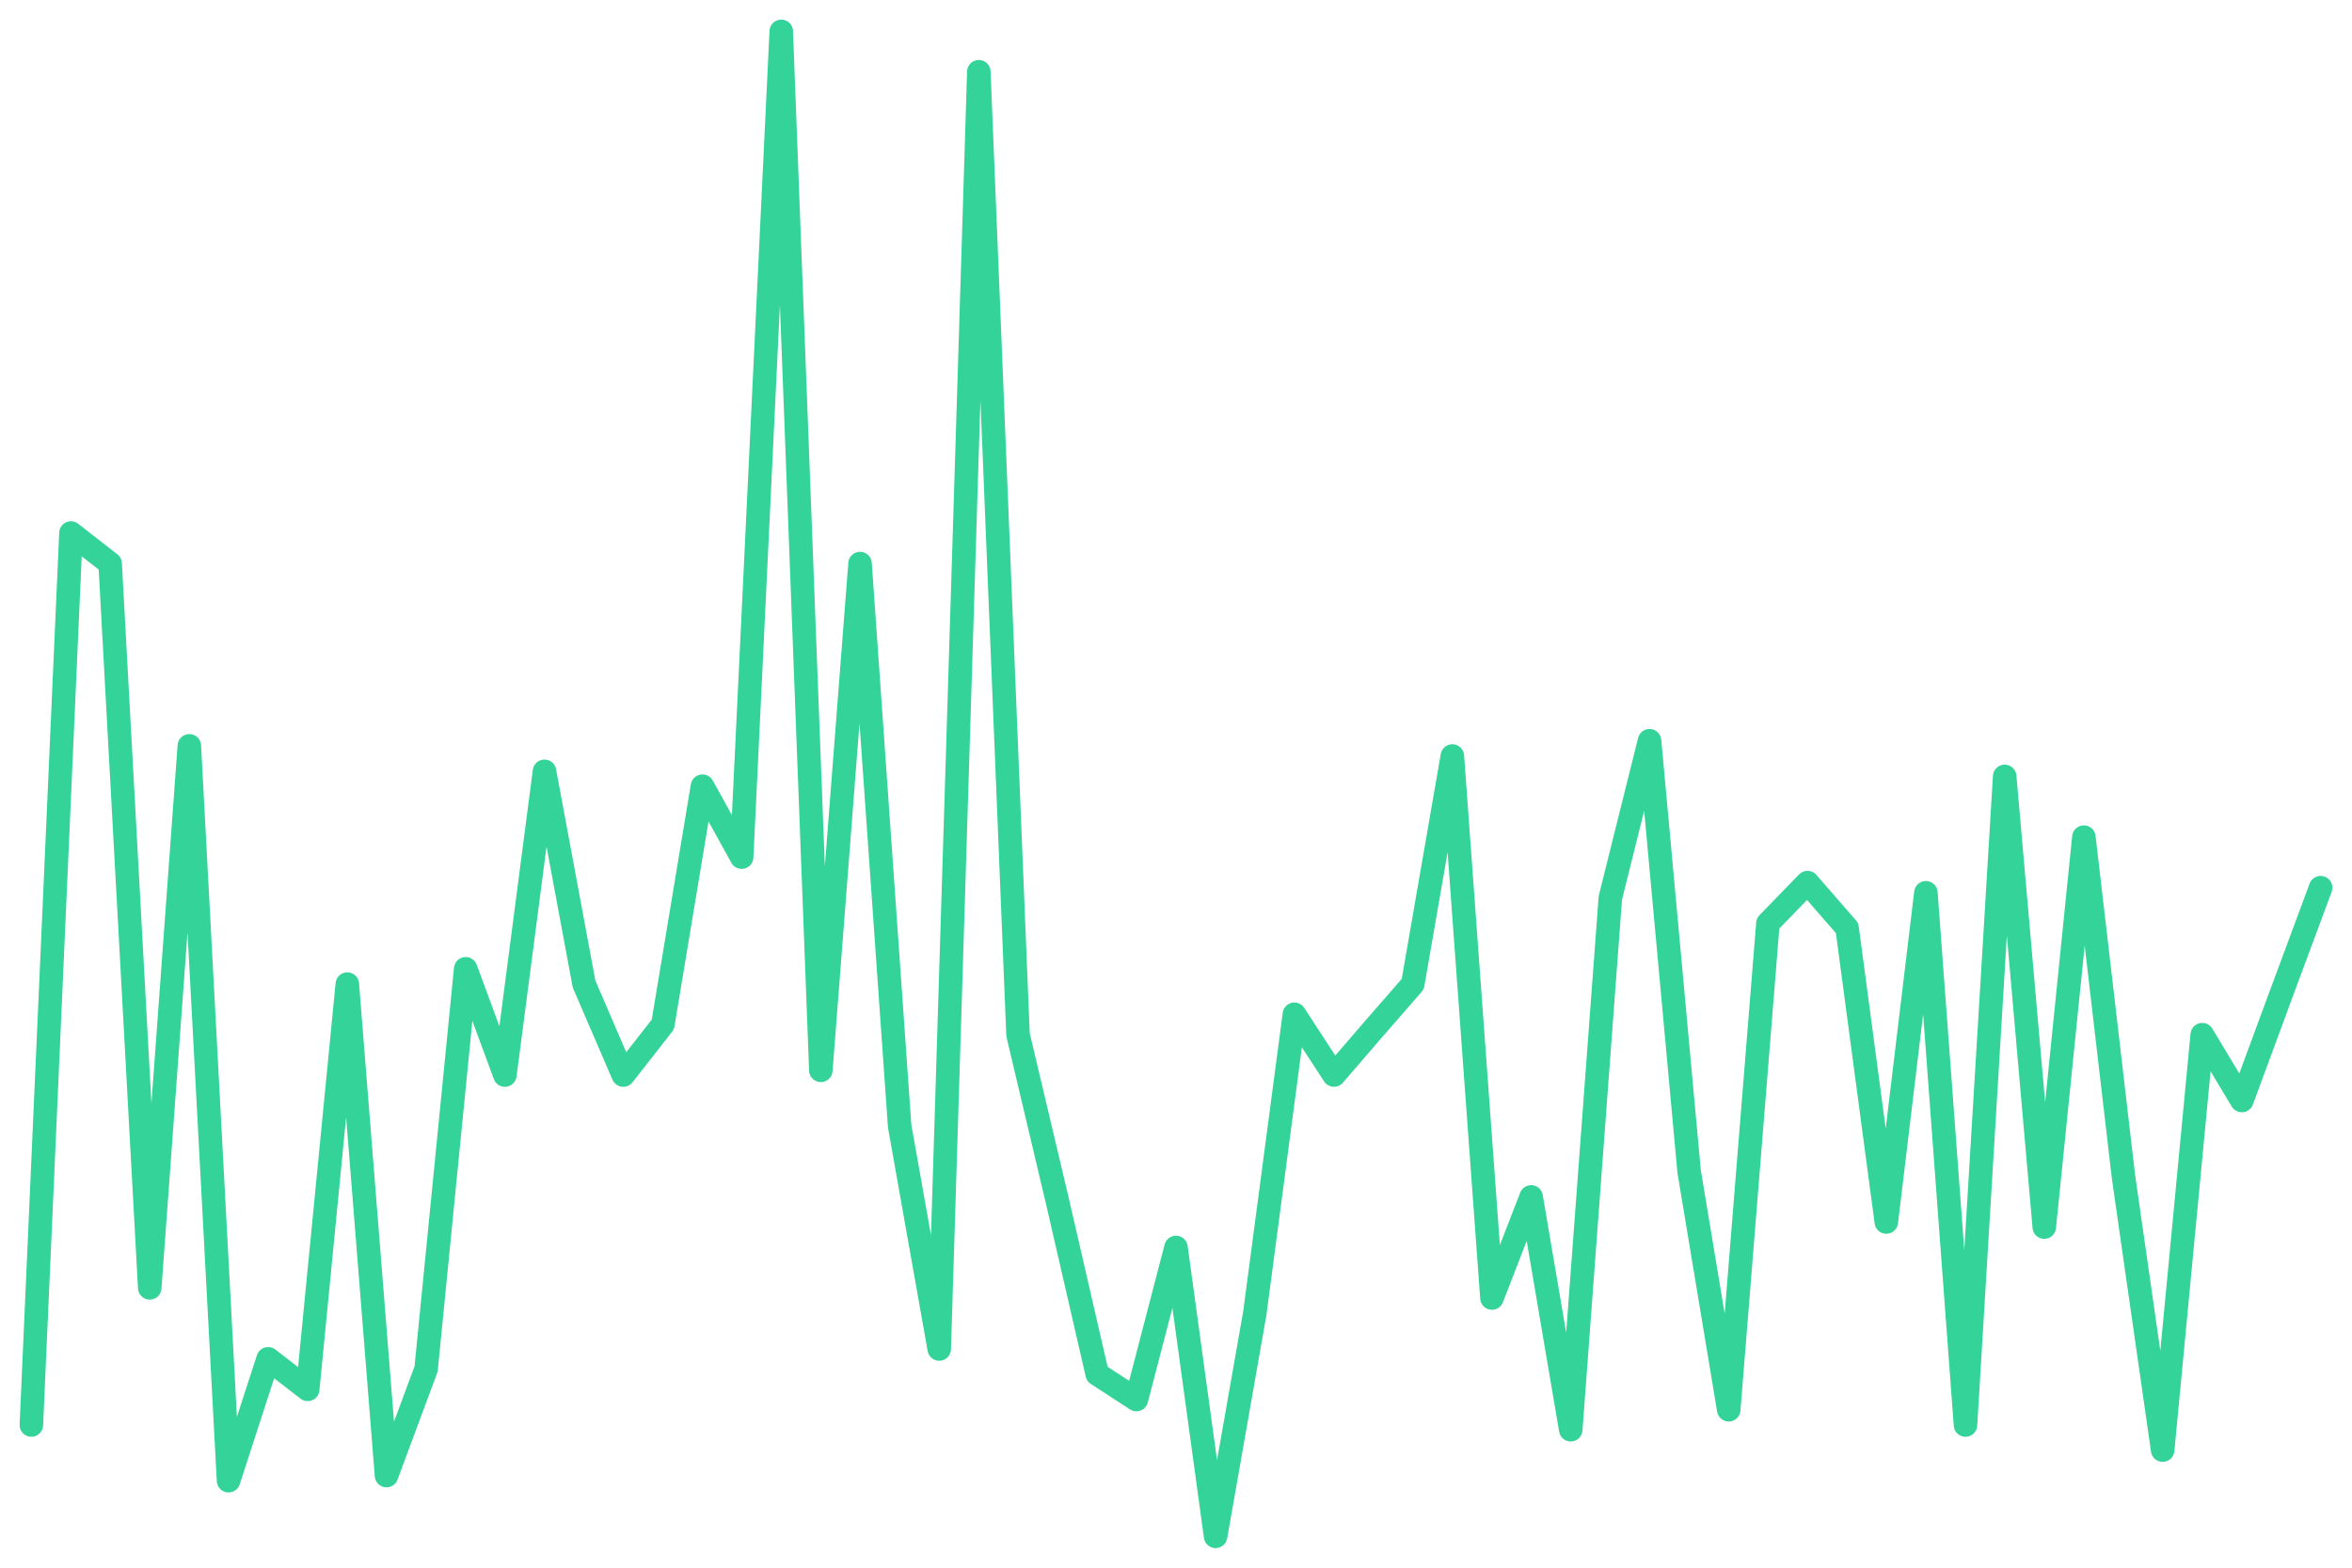
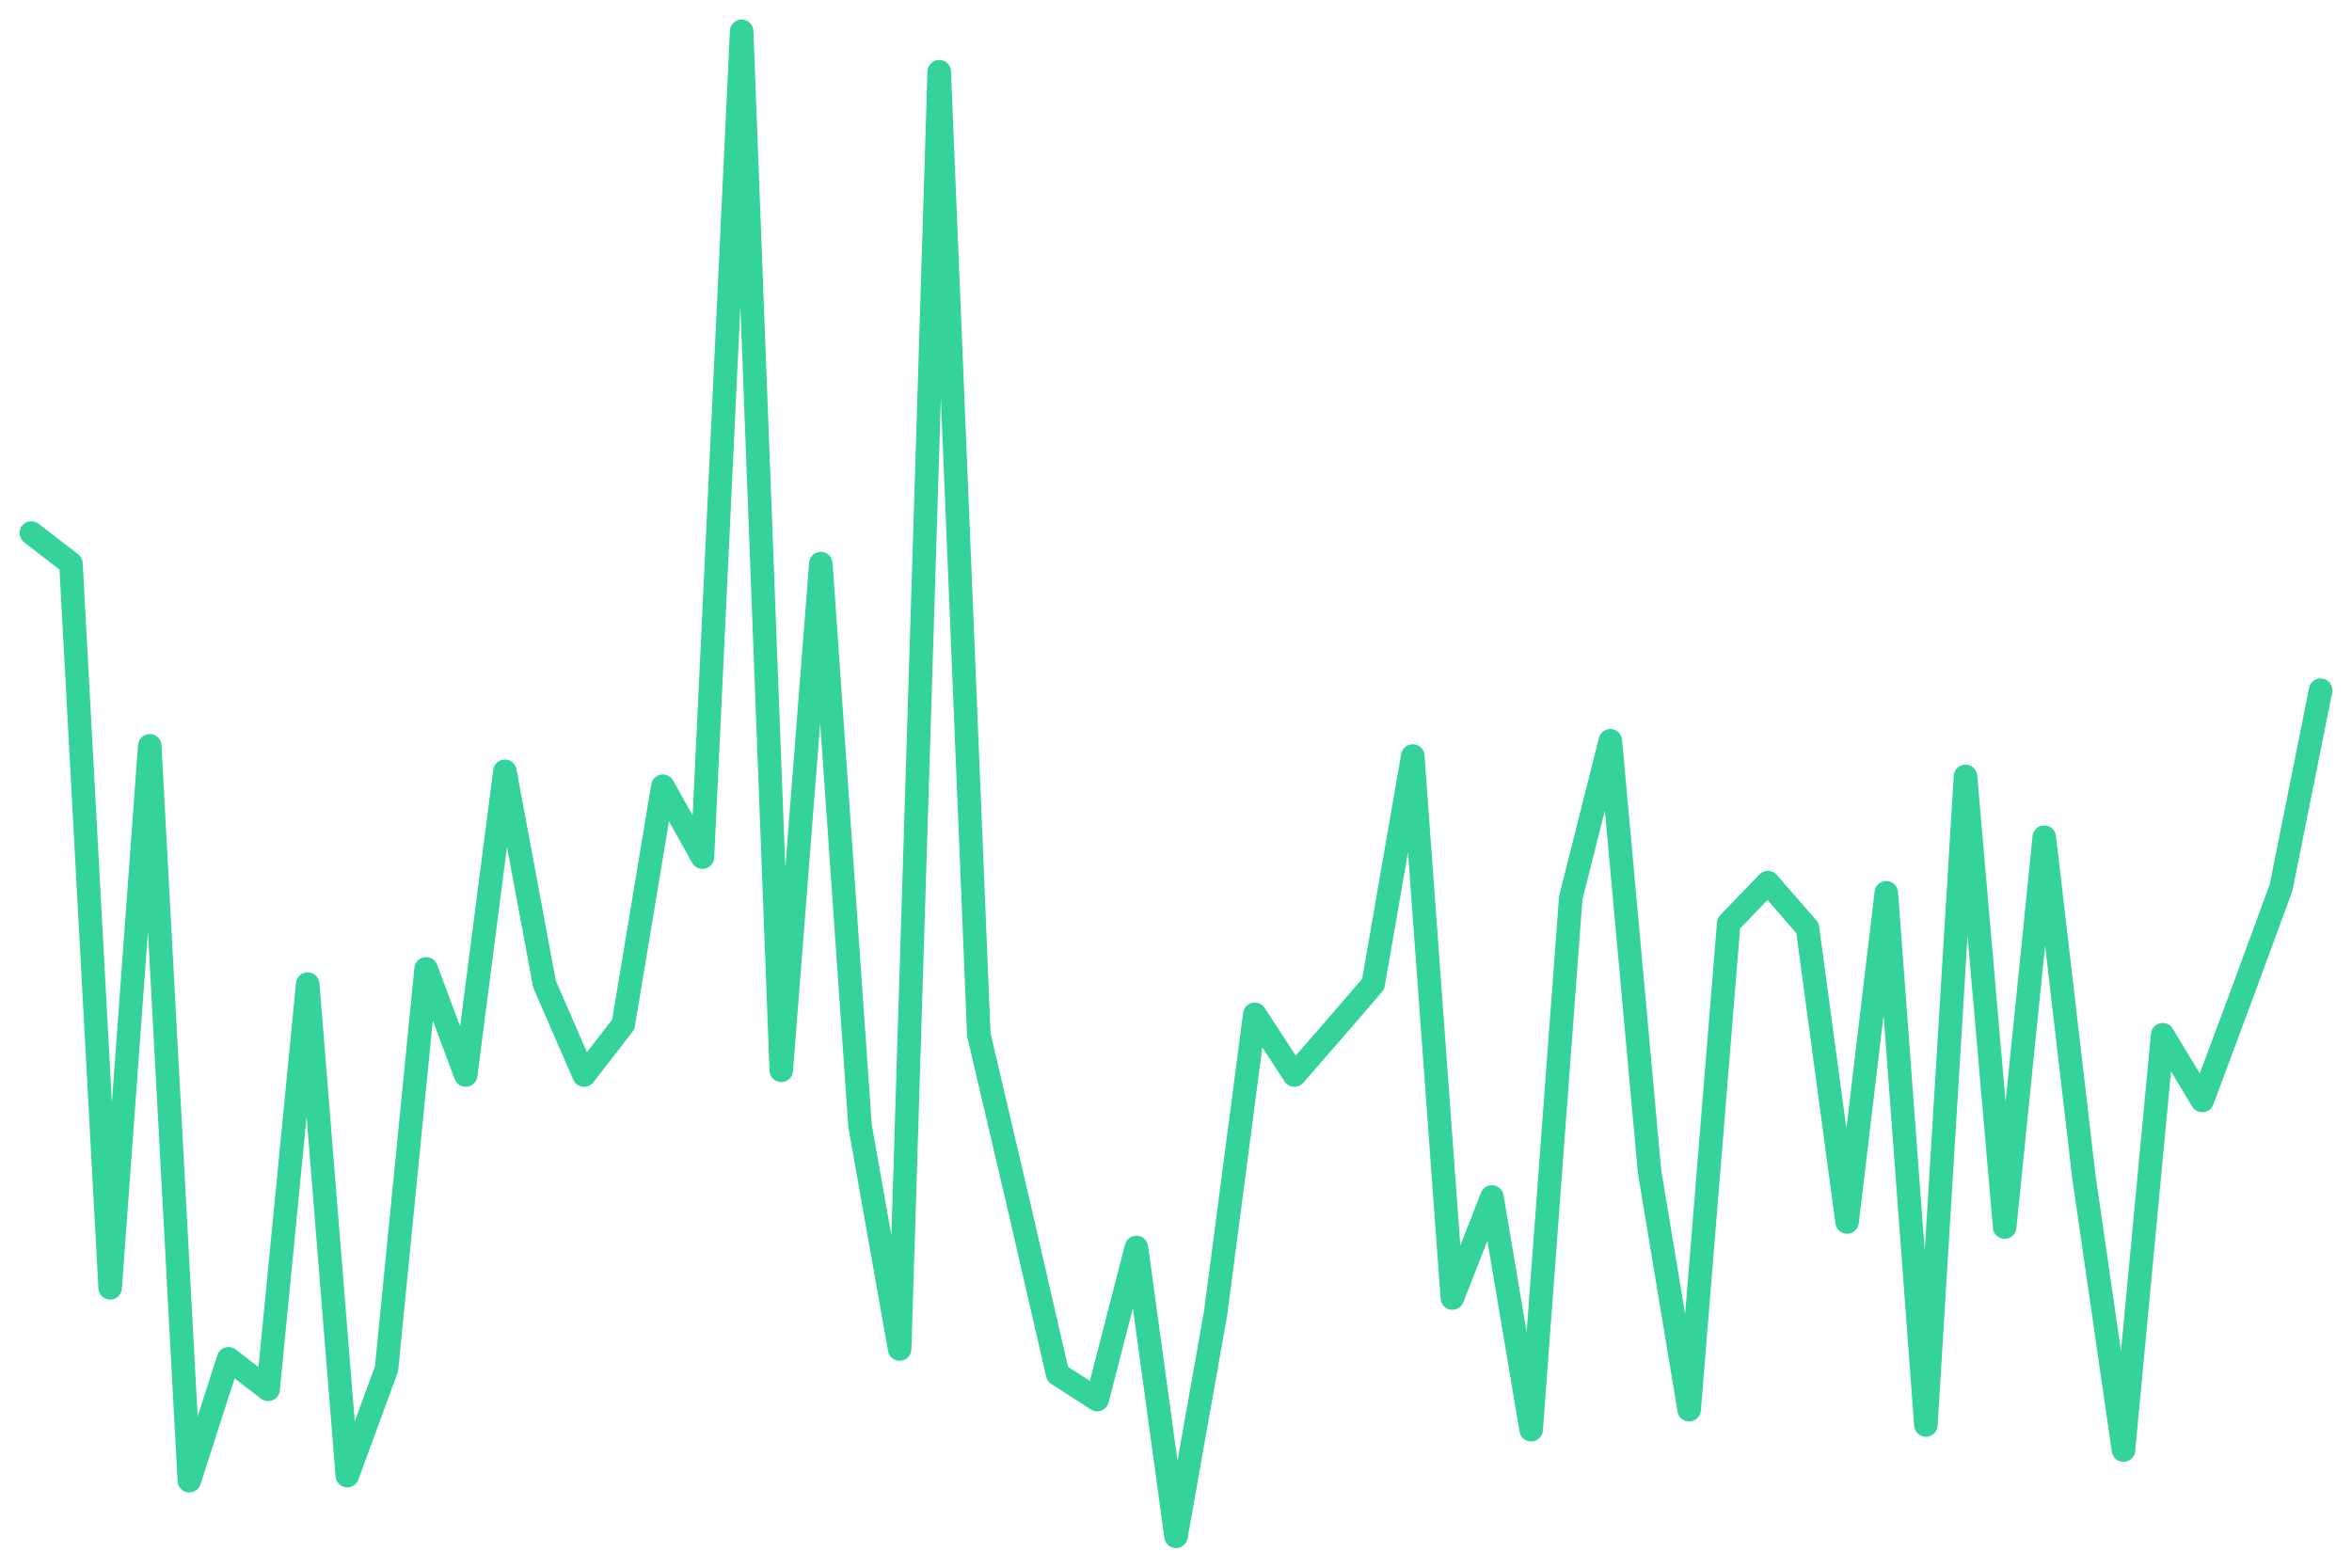
<svg xmlns="http://www.w3.org/2000/svg" viewBox="0 0 600 400" width="600" height="400">
-   <polyline fill="none" stroke="#34d399" stroke-width="6" stroke-linejoin="round" stroke-linecap="round" points="8.0,363.6 18.1,136.0 28.1,143.8 38.2,328.6 48.3,190.3 58.3,377.8 68.4,346.7 78.5,354.5 88.6,251.1 98.6,376.5 108.7,349.3 118.8,247.2 128.8,274.3 138.9,196.8 149.0,251.1 159.0,274.3 169.1,261.4 179.2,200.6 189.2,218.7 199.3,8.0 209.4,273.1 219.4,143.8 229.5,287.3 239.6,344.2 249.7,18.3 259.7,264.0 269.8,306.7 279.9,350.6 289.9,357.1 300.0,318.3 310.1,392.0 320.1,335.1 330.2,258.8 340.3,274.3 350.3,262.7 360.4,251.1 370.5,192.9 380.6,331.2 390.6,305.4 400.7,364.8 410.8,229.1 420.8,189.0 430.9,298.9 441.0,359.7 451.0,235.6 461.1,225.2 471.2,236.8 481.2,311.8 491.3,227.8 501.4,363.6 511.4,198.1 521.5,313.1 531.6,213.6 541.7,300.2 551.7,370.0 561.8,264.0 571.9,280.8 581.9,253.7 592.0,226.5" />
+   <polyline fill="none" stroke="#34d399" stroke-width="6" stroke-linejoin="round" stroke-linecap="round" points="8.0,136.0 18.1,143.8 28.1,328.6 38.2,190.3 48.3,377.8 58.3,346.7 68.4,354.5 78.5,251.1 88.6,376.5 98.6,349.3 108.7,247.2 118.8,274.3 128.8,196.8 138.9,251.1 149.0,274.3 159.0,261.4 169.1,200.6 179.2,218.7 189.2,8.0 199.3,273.1 209.4,143.8 219.4,287.3 229.5,344.2 239.6,18.3 249.7,264.0 259.7,306.7 269.8,350.6 279.9,357.1 289.9,318.3 300.0,392.0 310.1,335.1 320.1,258.8 330.2,274.3 340.3,262.7 350.3,251.1 360.4,192.9 370.5,331.2 380.6,305.4 390.6,364.8 400.7,229.1 410.8,189.0 420.8,298.9 430.9,359.7 441.0,235.6 451.0,225.2 461.1,236.8 471.2,311.8 481.2,227.8 491.3,363.6 501.4,198.1 511.4,313.1 521.5,213.6 531.6,300.2 541.7,370.0 551.7,264.0 561.8,280.8 571.9,253.7 581.9,226.5 592.0,176.1" />
</svg>
